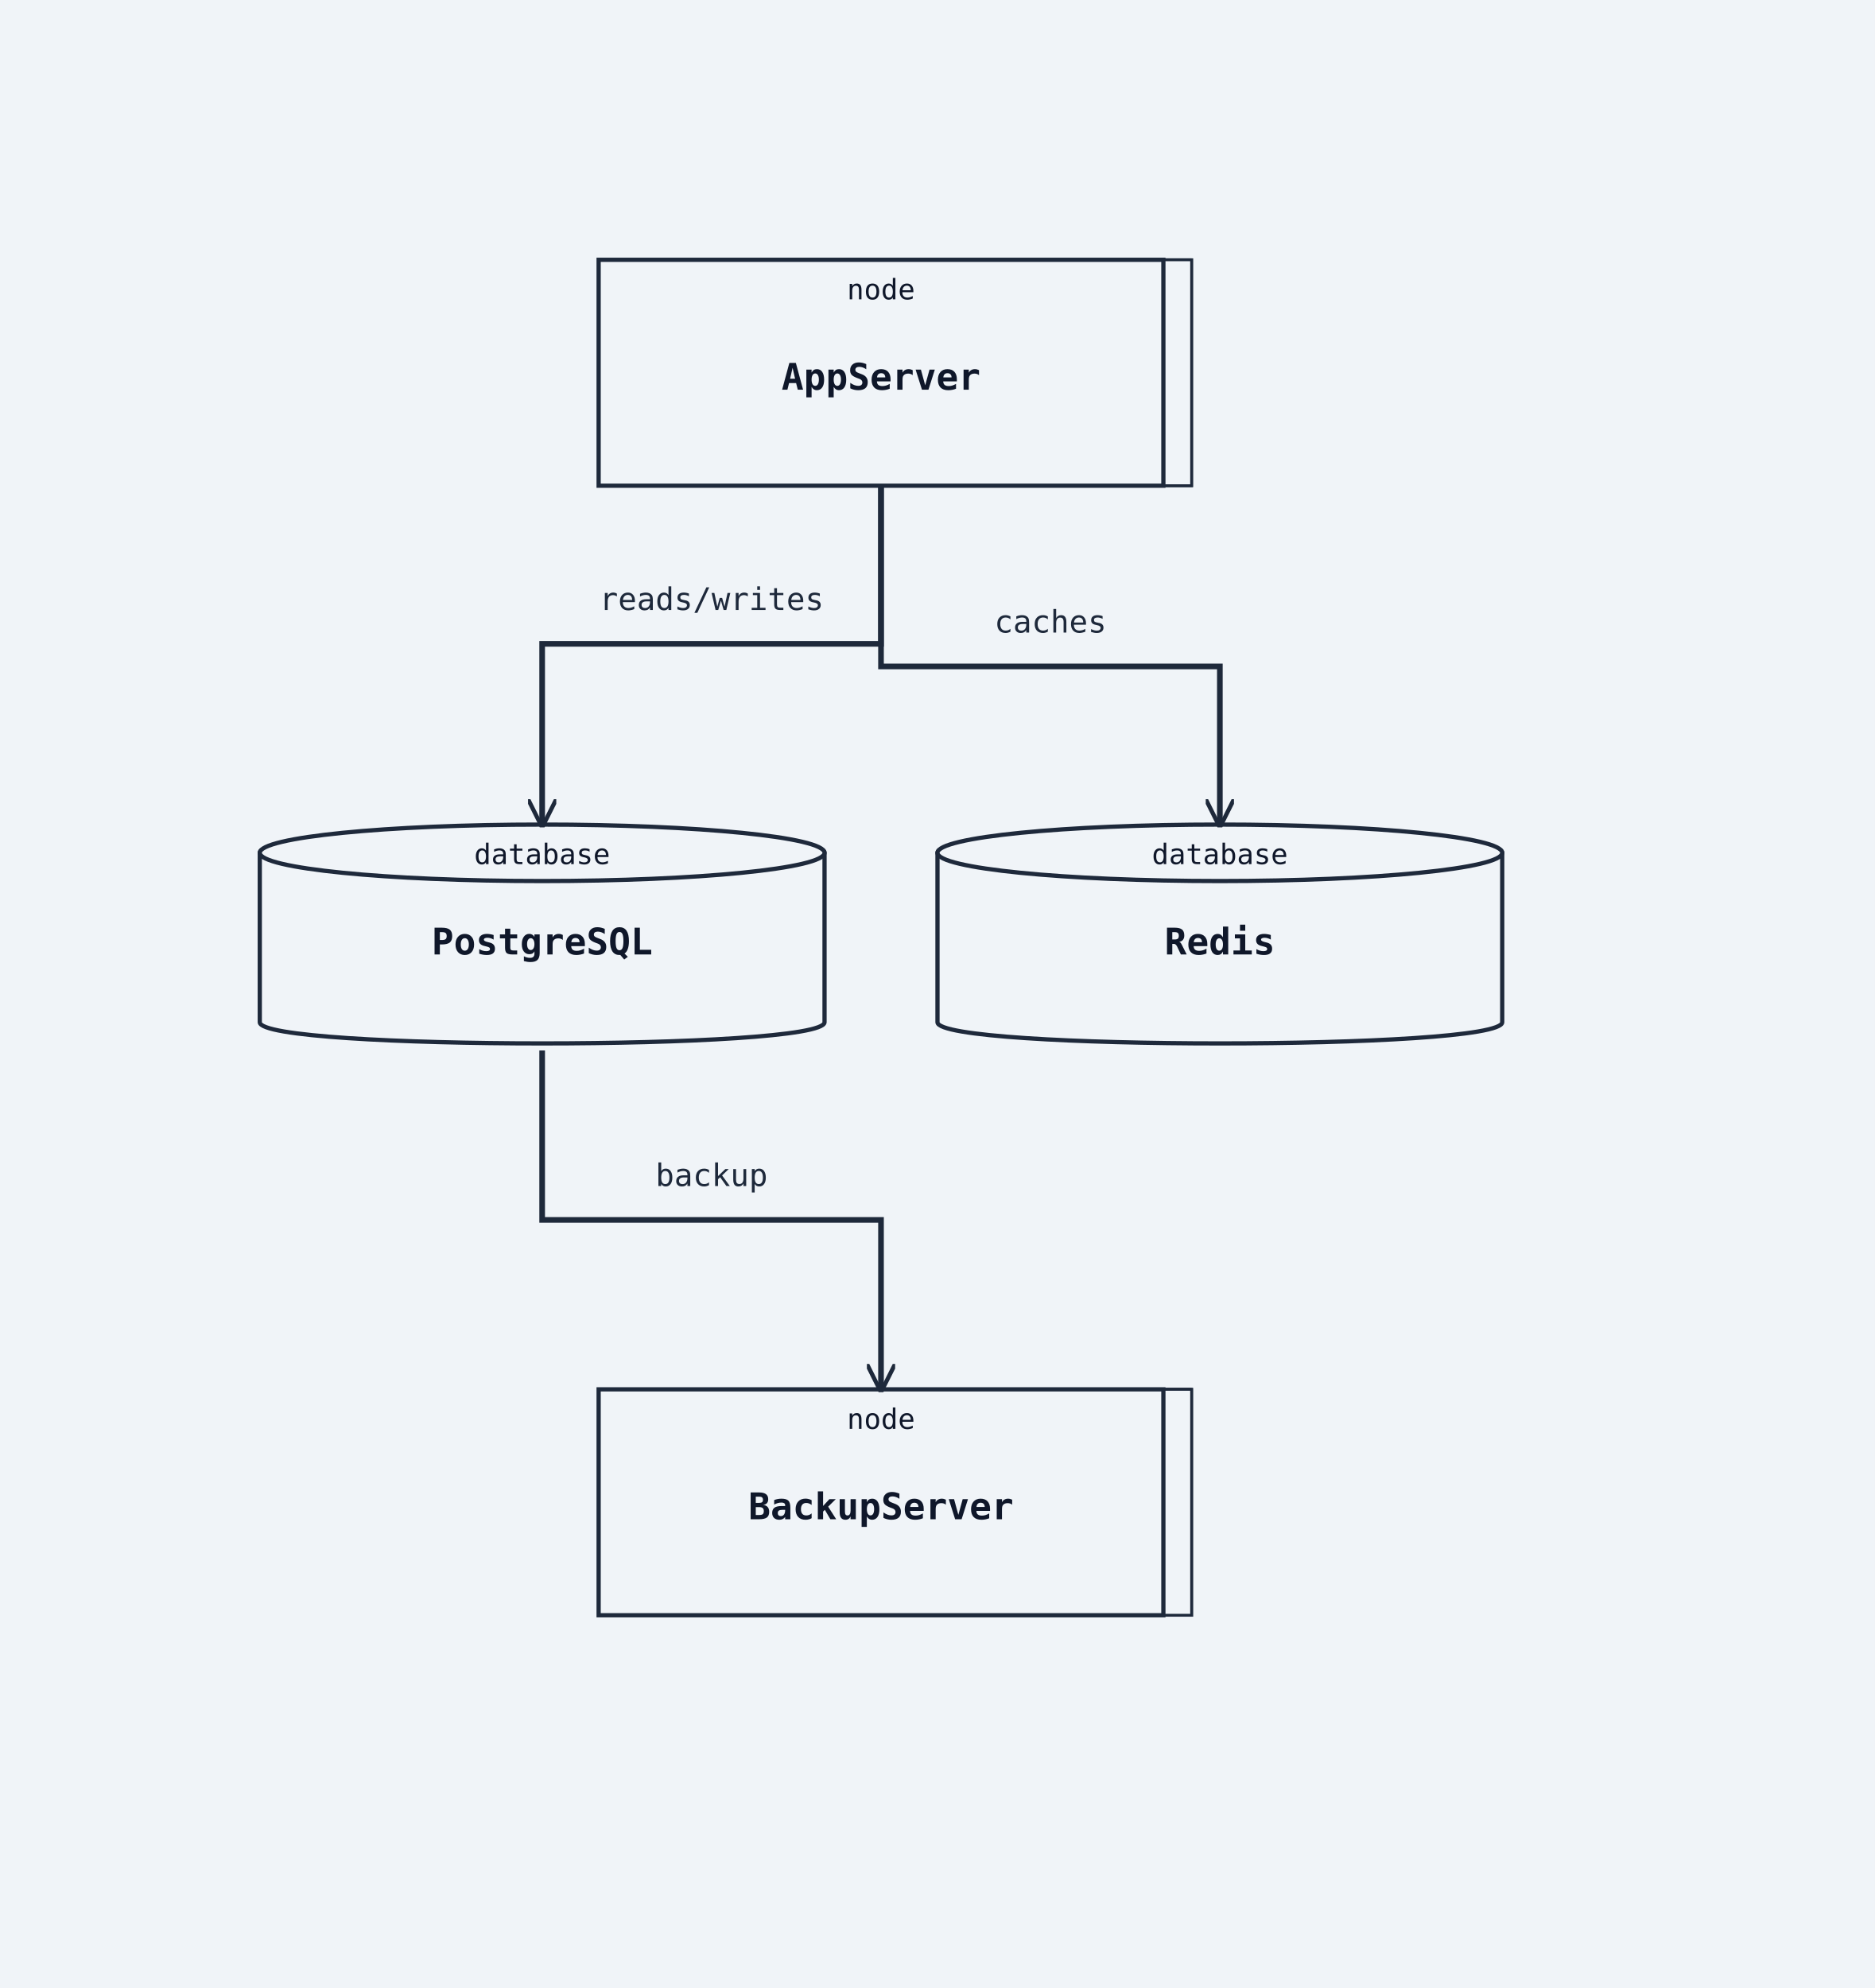
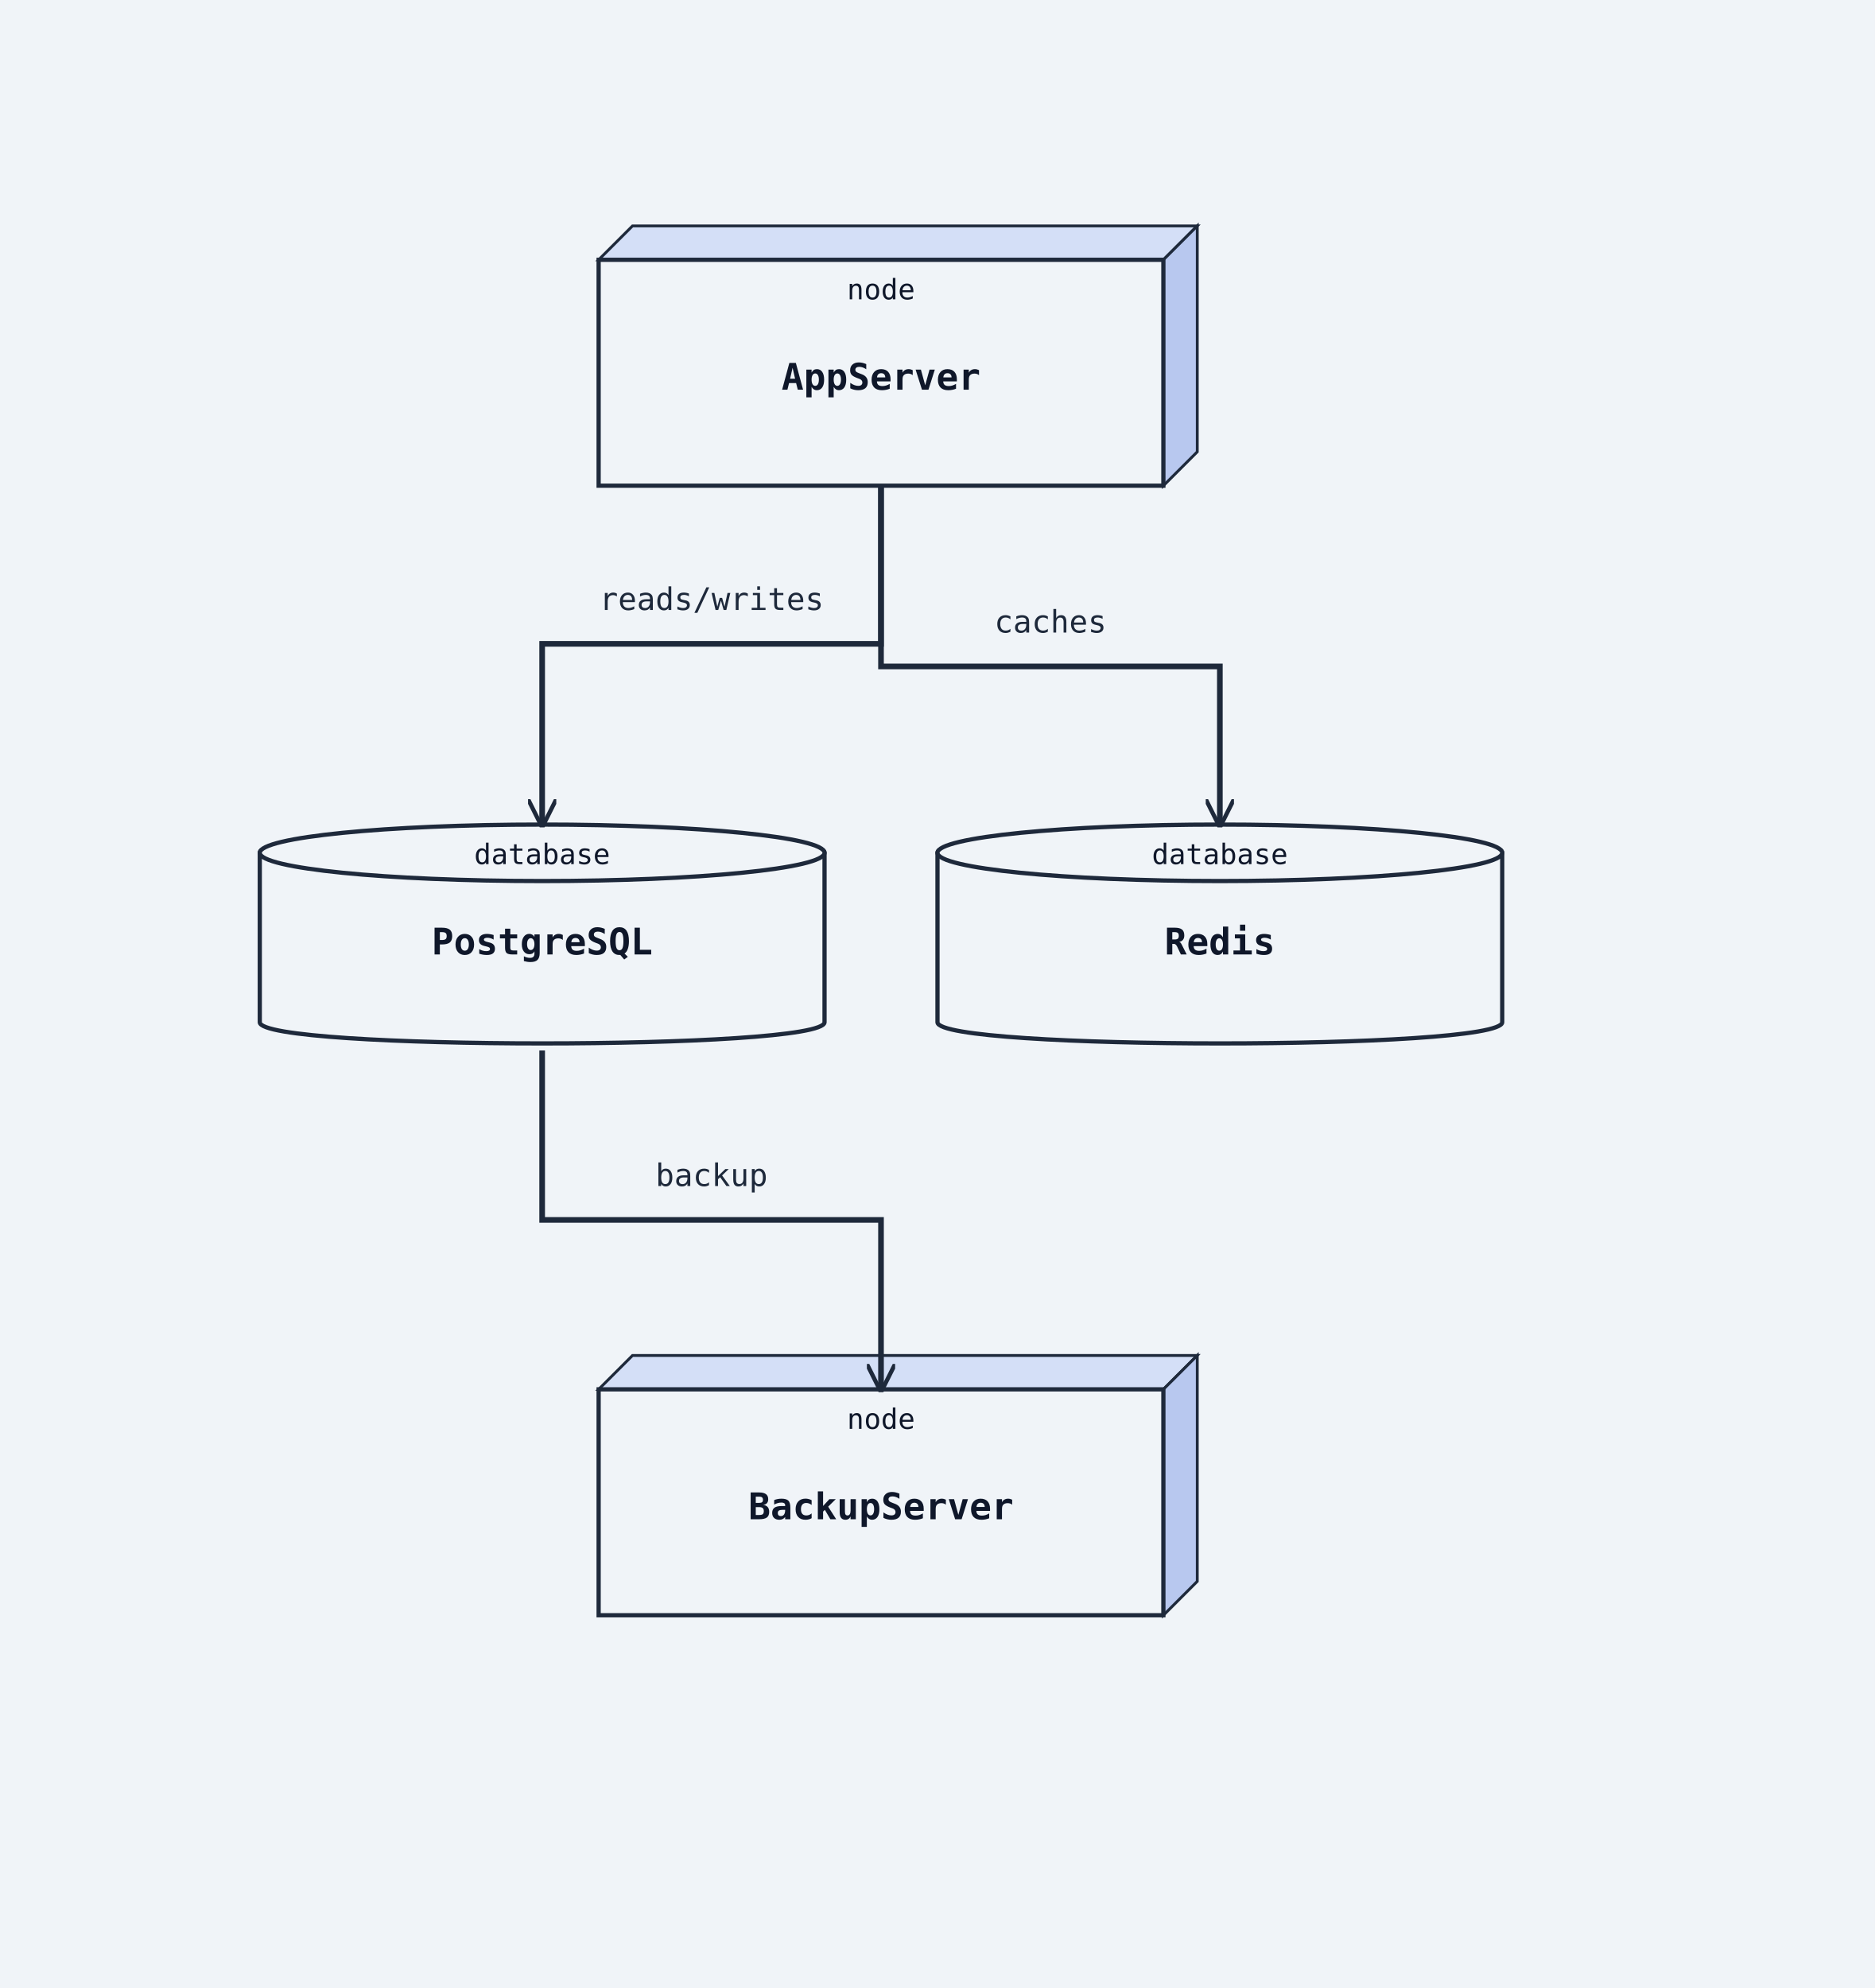
<svg xmlns="http://www.w3.org/2000/svg" width="664" height="704" viewBox="0 0 664 704">
  <rect width="100%" height="100%" fill="#f0f4f8" />
  <defs>
    <marker id="arrow-open" viewBox="0 0 10 10" refX="9" refY="5" markerWidth="10" markerHeight="10" markerUnits="userSpaceOnUse" orient="auto-start-reverse">
      <path d="M0,0 L10,5 L0,10" fill="none" stroke="#1e293b" stroke-width="1.5" />
    </marker>
    <marker id="arrow-triangle" viewBox="0 0 12 12" refX="11" refY="6" markerWidth="12" markerHeight="12" markerUnits="userSpaceOnUse" orient="auto-start-reverse">
      <polygon points="0,0 12,6 0,12" fill="#ffffff" stroke="#1e293b" stroke-width="1.5" fill-rule="nonzero" />
    </marker>
    <marker id="arrow-diamond-filled" viewBox="0 0 14 10" refX="13" refY="5" markerWidth="14" markerHeight="10" markerUnits="userSpaceOnUse" orient="auto-start-reverse">
      <path d="M0,5 L7,0 L14,5 L7,10 z" fill="#1e293b" stroke="#1e293b" stroke-width="1" />
    </marker>
    <marker id="arrow-diamond-open" viewBox="0 0 14 10" refX="13" refY="5" markerWidth="14" markerHeight="10" markerUnits="userSpaceOnUse" orient="auto-start-reverse">
      <path d="M0,5 L7,0 L14,5 L7,10 z" fill="#ffffff" stroke="#1e293b" stroke-width="1" />
    </marker>
  </defs>
-   <polygon class="uml-node uml-deployment-shape" data-uml-kind="node" points="222,92 422,92 422,172 222,172" fill="#f0f4f8" stroke="#1e293b" stroke-width="1" />
-   <polygon points="212,92 222,92 422,92 412,92" fill="#f0f4f8" stroke="#1e293b" stroke-width="1" />
-   <polygon points="412,92 422,92 422,172 412,172" fill="#f0f4f8" stroke="#1e293b" stroke-width="1" />
+   <polygon points="212,92 224,80 424,80 412,92" fill="#d4dff7" stroke="#1e293b" stroke-width="1" />
+   <polygon points="412,92 424,80 424,160 412,172" fill="#b8c8ef" stroke="#1e293b" stroke-width="1" />
  <rect class="uml-node uml-deployment-shape" data-uml-kind="node" x="212" y="92" width="200" height="80" fill="#f0f4f8" stroke="#1e293b" stroke-width="1.5" />
  <text x="312" y="138" text-anchor="middle" font-family="monospace" font-size="13" font-weight="600" fill="#0f172a">AppServer</text>
  <text x="312" y="106" text-anchor="middle" font-family="monospace" font-size="10" fill="#0f172a">node</text>
  <path class="uml-node uml-deployment-shape" data-uml-kind="database" d="M92,302 C92,292 292,292 292,302 L292,362 C292,372 92,372 92,362 Z" fill="#f0f4f8" stroke="#1e293b" stroke-width="1.5" />
  <ellipse cx="192" cy="302" rx="100" ry="10" fill="#f0f4f8" stroke="#1e293b" stroke-width="1.5" />
  <text x="192" y="338" text-anchor="middle" font-family="monospace" font-size="13" font-weight="600" fill="#0f172a">PostgreSQL</text>
  <text x="192" y="306" text-anchor="middle" font-family="monospace" font-size="10" fill="#0f172a">database</text>
  <path class="uml-node uml-deployment-shape" data-uml-kind="database" d="M332,302 C332,292 532,292 532,302 L532,362 C532,372 332,372 332,362 Z" fill="#f0f4f8" stroke="#1e293b" stroke-width="1.5" />
  <ellipse cx="432" cy="302" rx="100" ry="10" fill="#f0f4f8" stroke="#1e293b" stroke-width="1.5" />
  <text x="432" y="338" text-anchor="middle" font-family="monospace" font-size="13" font-weight="600" fill="#0f172a">Redis</text>
  <text x="432" y="306" text-anchor="middle" font-family="monospace" font-size="10" fill="#0f172a">database</text>
-   <polygon class="uml-node uml-deployment-shape" data-uml-kind="node" points="222,492 422,492 422,572 222,572" fill="#f0f4f8" stroke="#1e293b" stroke-width="1" />
-   <polygon points="212,492 222,492 422,492 412,492" fill="#f0f4f8" stroke="#1e293b" stroke-width="1" />
-   <polygon points="412,492 422,492 422,572 412,572" fill="#f0f4f8" stroke="#1e293b" stroke-width="1" />
+   <polygon points="212,492 224,480 424,480 412,492" fill="#d4dff7" stroke="#1e293b" stroke-width="1" />
+   <polygon points="412,492 424,480 424,560 412,572" fill="#b8c8ef" stroke="#1e293b" stroke-width="1" />
  <rect class="uml-node uml-deployment-shape" data-uml-kind="node" x="212" y="492" width="200" height="80" fill="#f0f4f8" stroke="#1e293b" stroke-width="1.5" />
  <text x="312" y="538" text-anchor="middle" font-family="monospace" font-size="13" font-weight="600" fill="#0f172a">BackupServer</text>
  <text x="312" y="506" text-anchor="middle" font-family="monospace" font-size="10" fill="#0f172a">node</text>
  <polyline class="uml-relation" data-uml-from="AppServer" data-uml-to="PostgreSQL" data-uml-arrow="--&gt;" points="312,172 312,228 192,228 192,292" fill="none" stroke="#1e293b" stroke-width="2" marker-end="url(#arrow-open)" />
  <polyline class="uml-relation" data-uml-from="AppServer" data-uml-to="Redis" data-uml-arrow="--&gt;" points="312,172 312,236 432,236 432,292" fill="none" stroke="#1e293b" stroke-width="2" marker-end="url(#arrow-open)" />
  <polyline class="uml-relation" data-uml-from="PostgreSQL" data-uml-to="BackupServer" data-uml-arrow="--&gt;" points="192,372 192,432 312,432 312,492" fill="none" stroke="#1e293b" stroke-width="2" marker-end="url(#arrow-open)" />
  <text x="252" y="216" text-anchor="middle" font-family="monospace" font-size="11" fill="#1e293b">reads/writes</text>
  <text x="372" y="224" text-anchor="middle" font-family="monospace" font-size="11" fill="#1e293b">caches</text>
  <text x="252" y="420" text-anchor="middle" font-family="monospace" font-size="11" fill="#1e293b">backup</text>
</svg>
